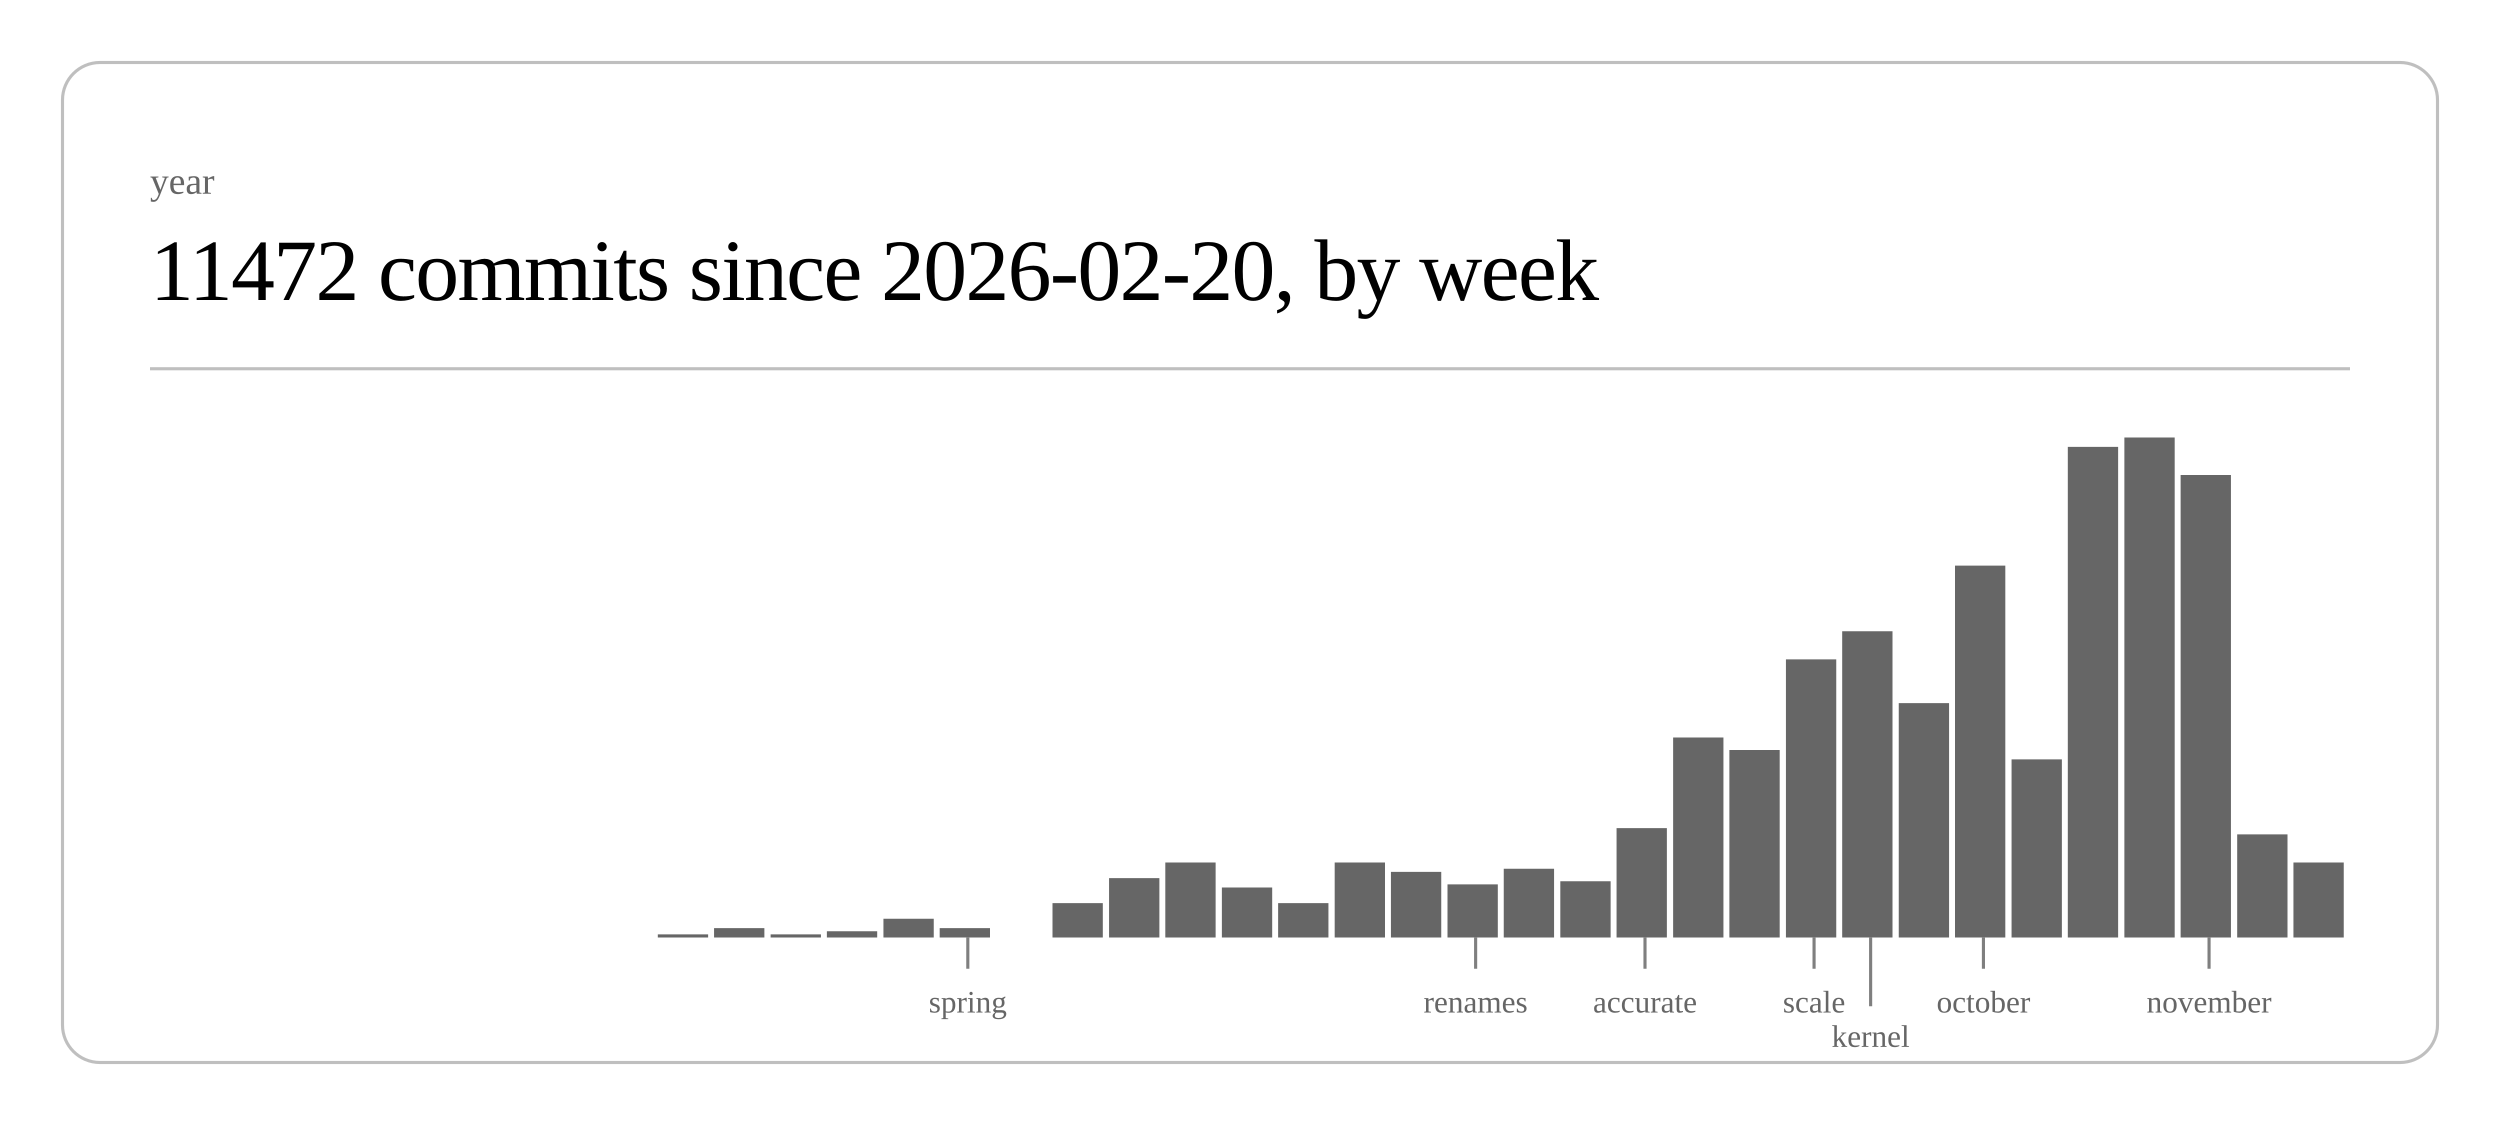
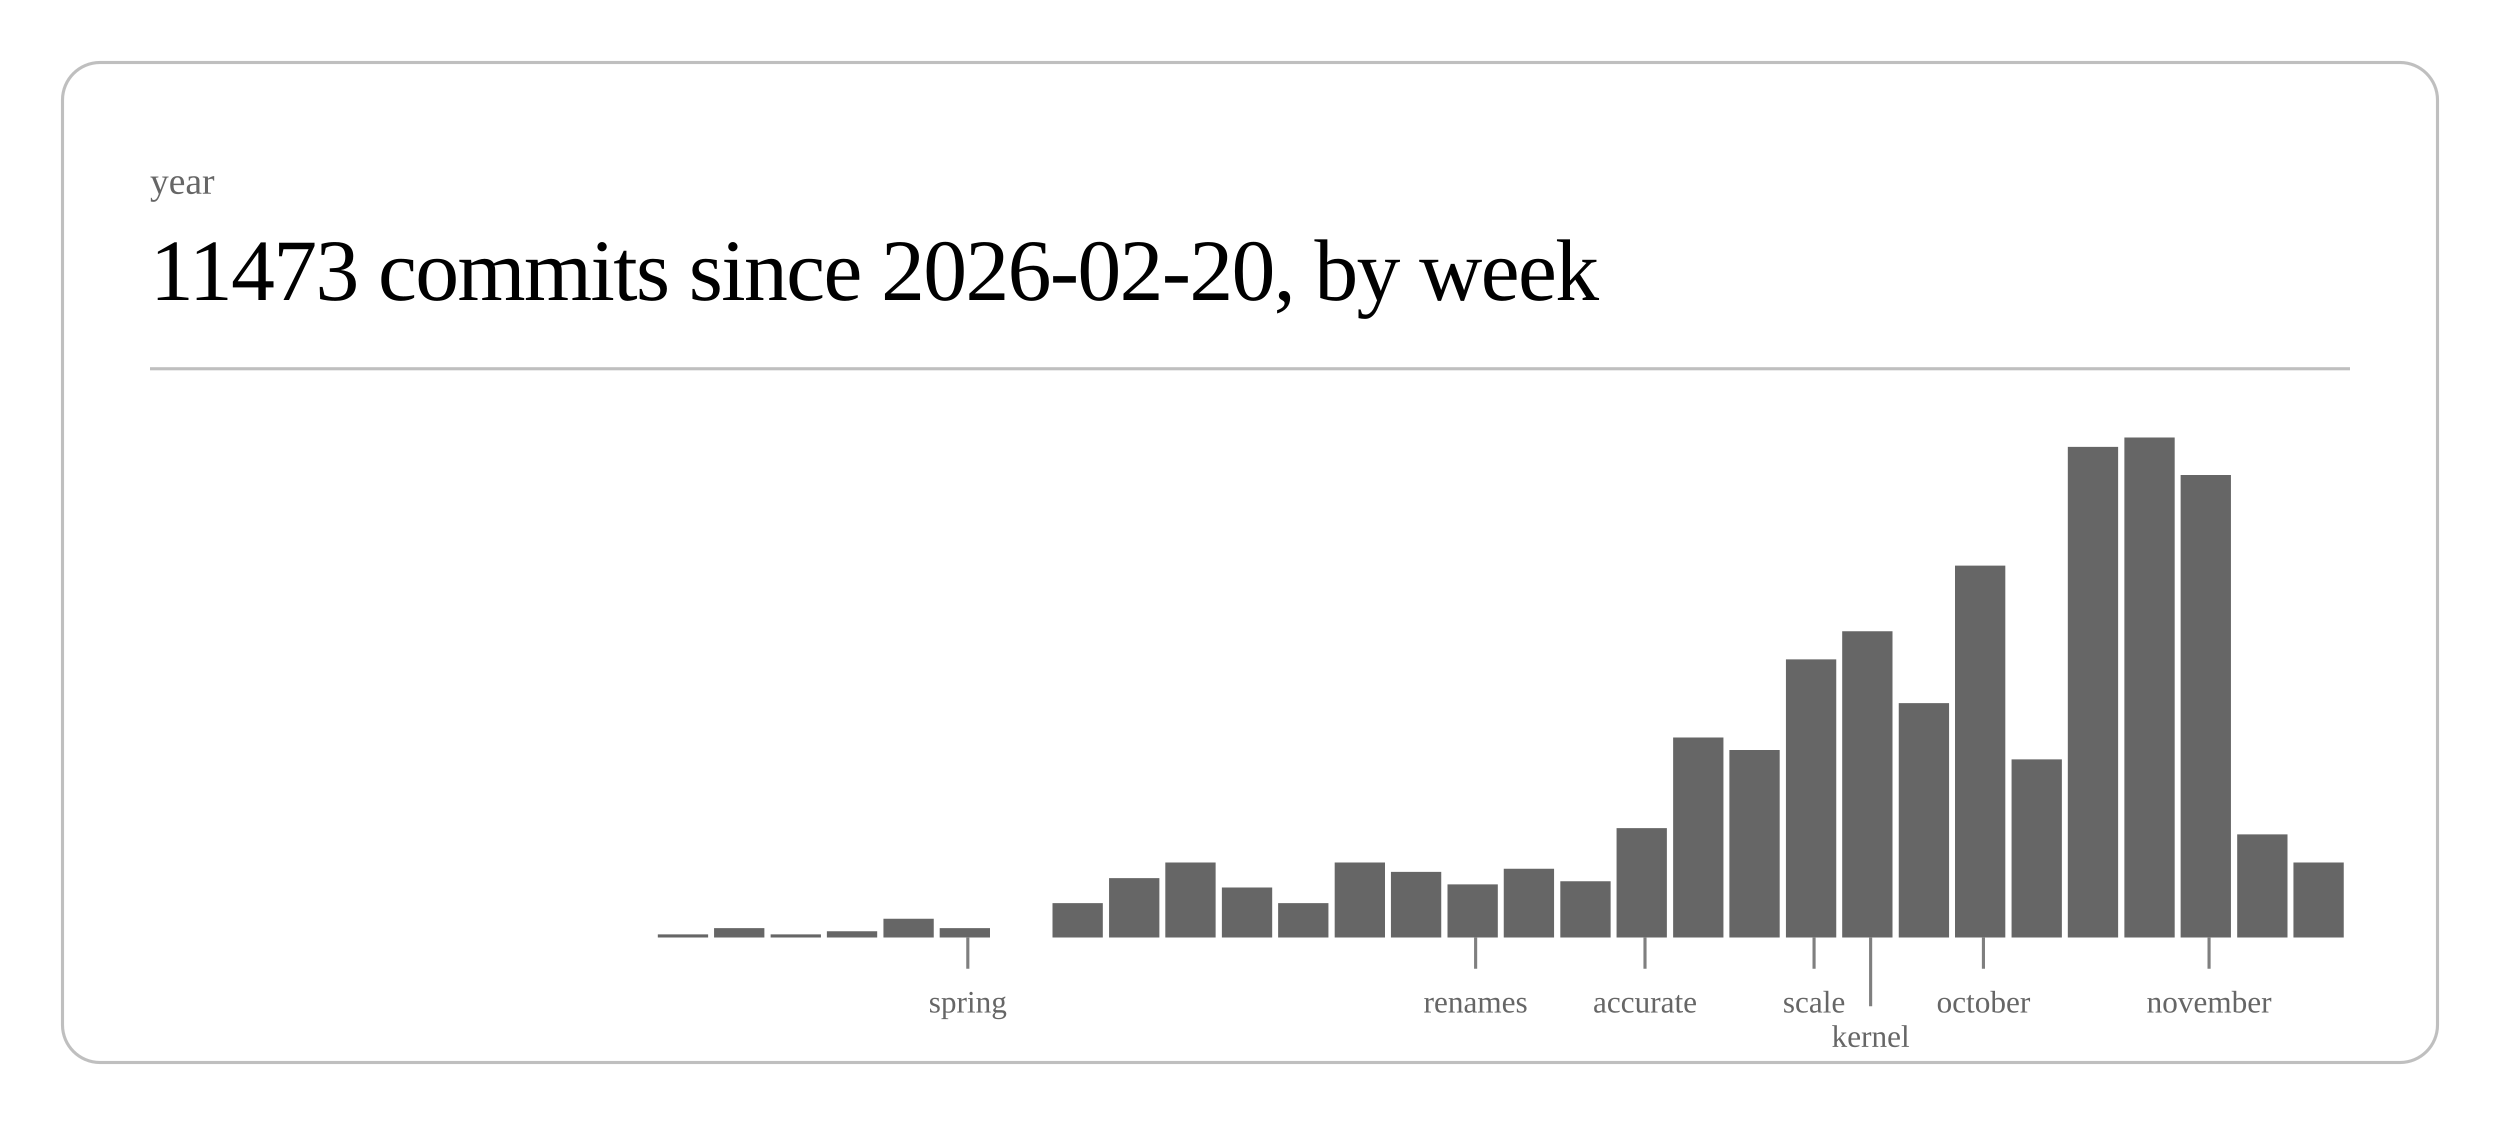
<svg xmlns="http://www.w3.org/2000/svg" class="post-header-svg" viewBox="0 0 800 360" width="800" height="360">
  <rect x="20" y="20" width="760" height="320" rx="12" ry="12" fill="none" stroke="currentColor" stroke-width="1" opacity="0.25" />
  <text fill="currentColor" x="48" y="62" font-size="12" opacity="0.6">year</text>
-   <text fill="currentColor" x="48" y="96" font-size="28" font-weight="300" letter-spacing="-0.5">11472 commits since 2026-02-20, by week</text>
+   <text fill="currentColor" x="48" y="96" font-size="28" font-weight="300" letter-spacing="-0.5">11473 commits since 2026-02-20, by week</text>
  <line stroke="currentColor" x1="48" y1="118" x2="752" y2="118" stroke-width="1" opacity="0.25" />
  <rect x="210.5" y="299" width="16.1" height="1" fill="currentColor" opacity="0.6" />
  <rect x="228.5" y="297" width="16.1" height="3" fill="currentColor" opacity="0.6" />
  <rect x="246.6" y="299" width="16.1" height="1" fill="currentColor" opacity="0.6" />
  <rect x="264.6" y="298" width="16.1" height="2" fill="currentColor" opacity="0.6" />
  <rect x="282.7" y="294" width="16.1" height="6" fill="currentColor" opacity="0.6" />
  <rect x="300.7" y="297" width="16.1" height="3" fill="currentColor" opacity="0.6" />
  <rect x="336.8" y="289" width="16.1" height="11" fill="currentColor" opacity="0.6" />
  <rect x="354.9" y="281" width="16.1" height="19" fill="currentColor" opacity="0.6" />
  <rect x="372.9" y="276" width="16.1" height="24" fill="currentColor" opacity="0.6" />
  <rect x="391.0" y="284" width="16.1" height="16" fill="currentColor" opacity="0.6" />
  <rect x="409.0" y="289" width="16.1" height="11" fill="currentColor" opacity="0.6" />
  <rect x="427.1" y="276" width="16.1" height="24" fill="currentColor" opacity="0.6" />
  <rect x="445.1" y="279" width="16.1" height="21" fill="currentColor" opacity="0.6" />
  <rect x="463.2" y="283" width="16.1" height="17" fill="currentColor" opacity="0.6" />
  <rect x="481.2" y="278" width="16.1" height="22" fill="currentColor" opacity="0.6" />
  <rect x="499.3" y="282" width="16.1" height="18" fill="currentColor" opacity="0.6" />
  <rect x="517.3" y="265" width="16.1" height="35" fill="currentColor" opacity="0.6" />
  <rect x="535.4" y="236" width="16.1" height="64" fill="currentColor" opacity="0.6" />
  <rect x="553.4" y="240" width="16.1" height="60" fill="currentColor" opacity="0.6" />
  <rect x="571.5" y="211" width="16.1" height="89" fill="currentColor" opacity="0.6" />
  <rect x="589.5" y="202" width="16.1" height="98" fill="currentColor" opacity="0.6" />
  <rect x="607.6" y="225" width="16.1" height="75" fill="currentColor" opacity="0.6" />
  <rect x="625.6" y="181" width="16.1" height="119" fill="currentColor" opacity="0.6" />
  <rect x="643.7" y="243" width="16.1" height="57" fill="currentColor" opacity="0.6" />
  <rect x="661.7" y="143" width="16.1" height="157" fill="currentColor" opacity="0.6" />
  <rect x="679.8" y="140" width="16.1" height="160" fill="currentColor" opacity="0.6" />
  <rect x="697.8" y="152" width="16.1" height="148" fill="currentColor" opacity="0.6" />
  <rect x="715.9" y="267" width="16.1" height="33" fill="currentColor" opacity="0.6" />
  <rect x="733.9" y="276" width="16.1" height="24" fill="currentColor" opacity="0.6" />
  <line stroke="currentColor" x1="309.7" y1="300" x2="309.7" y2="310" stroke-width="1" opacity="0.5" />
  <text fill="currentColor" x="309.7" y="324" font-size="10" opacity="0.6" text-anchor="middle">spring</text>
  <line stroke="currentColor" x1="472.2" y1="300" x2="472.2" y2="310" stroke-width="1" opacity="0.5" />
  <text fill="currentColor" x="472.2" y="324" font-size="10" opacity="0.6" text-anchor="middle">renames</text>
  <line stroke="currentColor" x1="526.4" y1="300" x2="526.4" y2="310" stroke-width="1" opacity="0.5" />
  <text fill="currentColor" x="526.4" y="324" font-size="10" opacity="0.6" text-anchor="middle">accurate</text>
  <line stroke="currentColor" x1="580.5" y1="300" x2="580.5" y2="310" stroke-width="1" opacity="0.5" />
  <text fill="currentColor" x="580.5" y="324" font-size="10" opacity="0.6" text-anchor="middle">scale</text>
  <line stroke="currentColor" x1="598.6" y1="300" x2="598.6" y2="322" stroke-width="1" opacity="0.5" />
  <text fill="currentColor" x="598.6" y="335" font-size="10" opacity="0.6" text-anchor="middle">kernel</text>
  <line stroke="currentColor" x1="634.7" y1="300" x2="634.7" y2="310" stroke-width="1" opacity="0.5" />
  <text fill="currentColor" x="634.7" y="324" font-size="10" opacity="0.6" text-anchor="middle">october</text>
  <line stroke="currentColor" x1="706.9" y1="300" x2="706.9" y2="310" stroke-width="1" opacity="0.5" />
  <text fill="currentColor" x="706.9" y="324" font-size="10" opacity="0.6" text-anchor="middle">november</text>
</svg>
